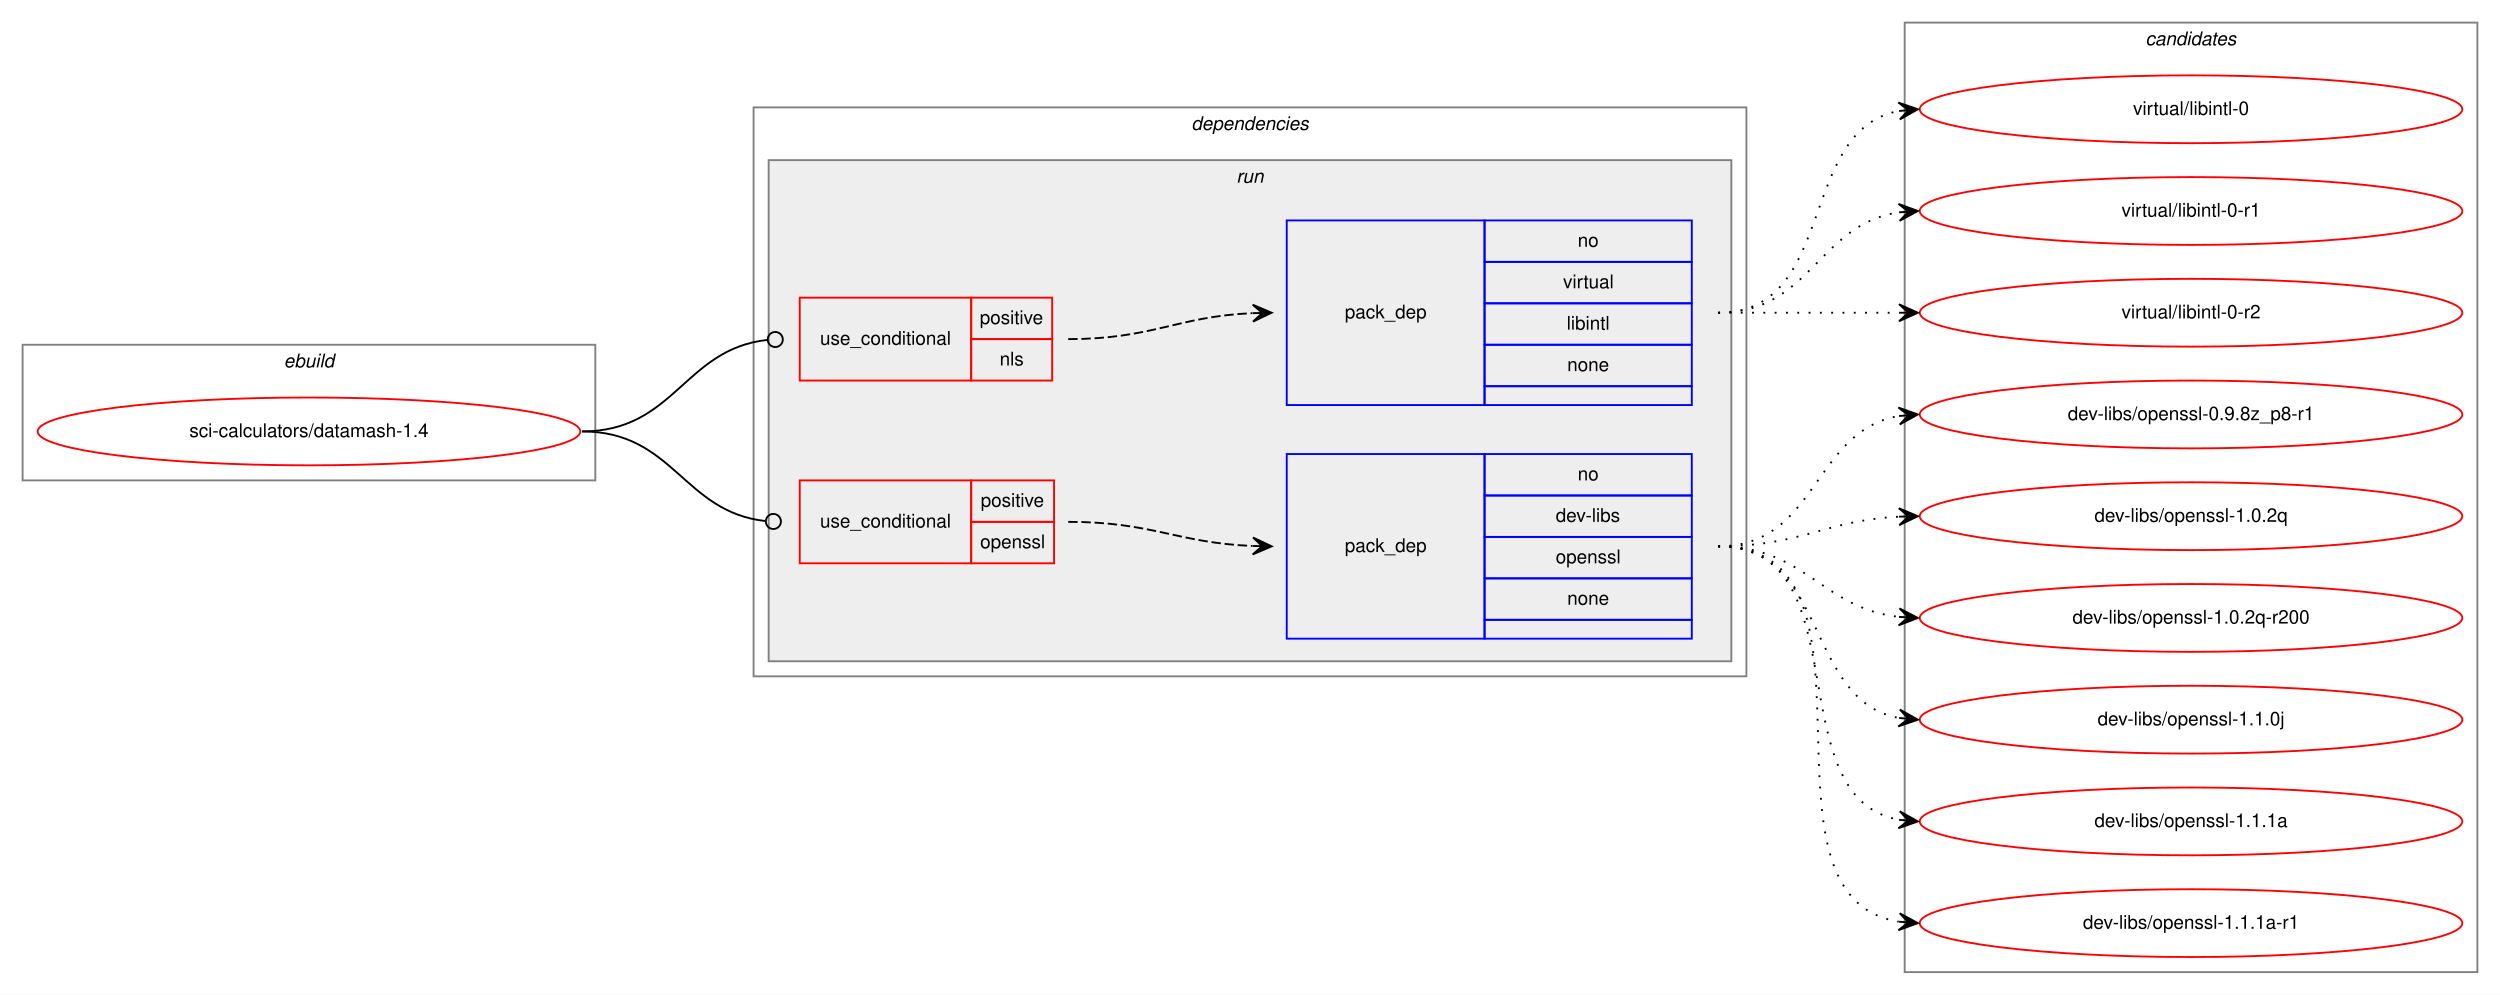
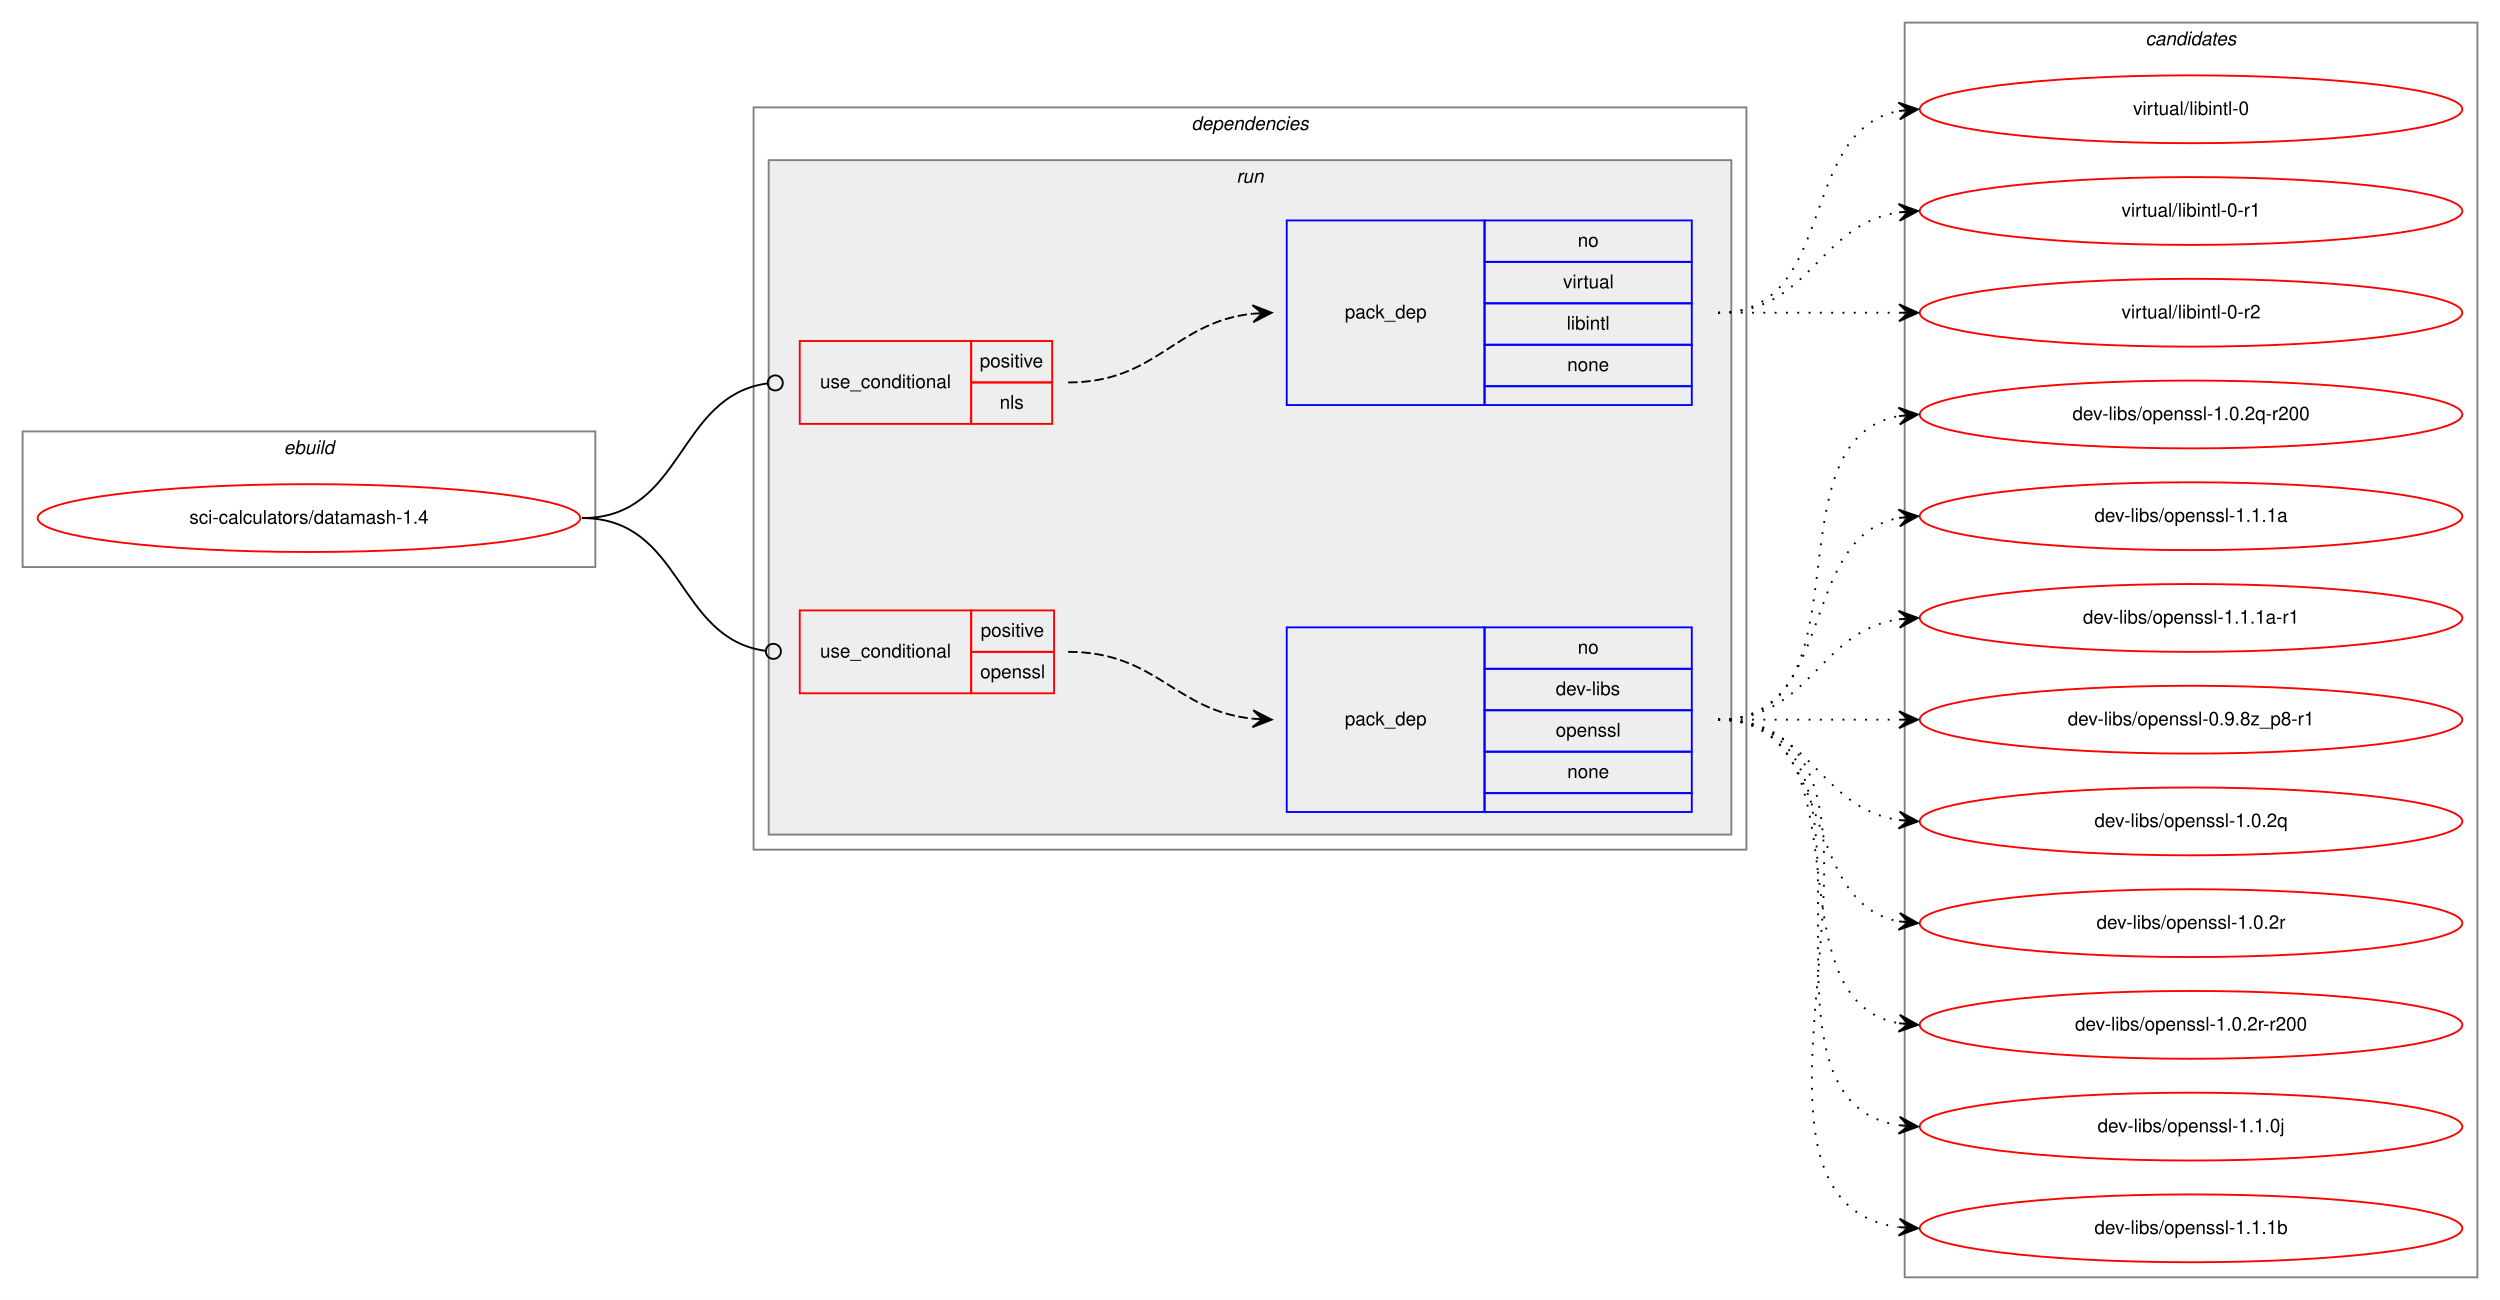
- <svg xmlns="http://www.w3.org/2000/svg" xmlns:xlink="http://www.w3.org/1999/xlink" width="1327pt" height="528pt" viewBox="0.00 0.00 1327.00 528.00">
-   <g id="graph0" class="graph" transform="scale(1 1) rotate(0) translate(4 524)">
-     <polygon fill="white" stroke="transparent" points="-4,4 -4,-524 1323,-524 1323,4 -4,4" />
+ <svg xmlns="http://www.w3.org/2000/svg" xmlns:xlink="http://www.w3.org/1999/xlink" width="1327pt" height="690pt" viewBox="0.00 0.00 1327.00 690.00">
+   <g id="graph0" class="graph" transform="scale(1 1) rotate(0) translate(4 686)">
+     <polygon fill="white" stroke="transparent" points="-4,4 -4,-686 1323,-686 1323,4 -4,4" />
    <g id="clust1" class="cluster">
-       <polygon fill="none" stroke="gray" points="8,-269 8,-341 312,-341 312,-269 8,-269" />
-       <text text-anchor="start" x="146.66" y="-329" font-family="Helvetica,sans-Serif" font-style="italic" font-size="10.00">ebuild</text>
+       <polygon fill="none" stroke="gray" points="8,-385 8,-457 312,-457 312,-385 8,-385" />
+       <text text-anchor="start" x="146.66" y="-445" font-family="Helvetica,sans-Serif" font-style="italic" font-size="10.00">ebuild</text>
    </g>
    <g id="clust2" class="cluster">
-       <polygon fill="none" stroke="gray" points="396,-165 396,-467 923,-467 923,-165 396,-165" />
-       <text text-anchor="start" x="628.38" y="-455" font-family="Helvetica,sans-Serif" font-style="italic" font-size="10.00">dependencies</text>
+       <polygon fill="none" stroke="gray" points="396,-235 396,-629 923,-629 923,-235 396,-235" />
+       <text text-anchor="start" x="628.38" y="-617" font-family="Helvetica,sans-Serif" font-style="italic" font-size="10.00">dependencies</text>
    </g>
    <g id="clust5" class="cluster">
-       <polygon fill="#eeeeee" stroke="gray" points="404,-173 404,-439 915,-439 915,-173 404,-173" />
-       <text text-anchor="start" x="652.28" y="-427" font-family="Helvetica,sans-Serif" font-style="italic" font-size="10.00">run</text>
+       <polygon fill="#eeeeee" stroke="gray" points="404,-243 404,-601 915,-601 915,-243 404,-243" />
+       <text text-anchor="start" x="652.28" y="-589" font-family="Helvetica,sans-Serif" font-style="italic" font-size="10.00">run</text>
    </g>
    <g id="clust10" class="cluster">
-       <polygon fill="none" stroke="gray" points="1007,-8 1007,-512 1311,-512 1311,-8 1007,-8" />
-       <text text-anchor="start" x="1134.82" y="-500" font-family="Helvetica,sans-Serif" font-style="italic" font-size="10.00">candidates</text>
+       <polygon fill="none" stroke="gray" points="1007,-8 1007,-674 1311,-674 1311,-8 1007,-8" />
+       <text text-anchor="start" x="1134.82" y="-662" font-family="Helvetica,sans-Serif" font-style="italic" font-size="10.00">candidates</text>
    </g>
    <g id="node1" class="node">
      <g id="a_node1">
        <a xlink:href="../sci-calculators/datamash-1.4.svg" xlink:title="sci-calculators/datamash-1.4">
-           <ellipse fill="none" stroke="red" cx="160" cy="-295" rx="144" ry="18" />
-           <text text-anchor="middle" x="160" y="-292" font-family="Helvetica,sans-Serif" font-size="10.00">sci-calculators/datamash-1.4</text>
+           <ellipse fill="none" stroke="red" cx="160" cy="-411" rx="144" ry="18" />
+           <text text-anchor="middle" x="160" y="-408" font-family="Helvetica,sans-Serif" font-size="10.00">sci-calculators/datamash-1.4</text>
        </a>
      </g>
    </g>
    <g id="node2" class="node">
-       <polygon fill="none" stroke="red" points="420.5,-322 420.5,-366 511.5,-366 511.5,-322 420.5,-322" />
-       <text text-anchor="start" x="431.27" y="-341" font-family="Helvetica,sans-Serif" font-size="10.00">use_conditional</text>
-       <polygon fill="none" stroke="red" points="511.5,-344 511.5,-366 554.5,-366 554.5,-344 511.5,-344" />
-       <text text-anchor="start" x="516.05" y="-352" font-family="Helvetica,sans-Serif" font-size="10.00">positive</text>
-       <polygon fill="none" stroke="red" points="511.5,-322 511.5,-344 554.5,-344 554.5,-322 511.5,-322" />
-       <text text-anchor="start" x="526.61" y="-330" font-family="Helvetica,sans-Serif" font-size="10.00">nls</text>
+       <polygon fill="none" stroke="red" points="420.5,-461 420.5,-505 511.5,-505 511.5,-461 420.5,-461" />
+       <text text-anchor="start" x="431.27" y="-480" font-family="Helvetica,sans-Serif" font-size="10.00">use_conditional</text>
+       <polygon fill="none" stroke="red" points="511.5,-483 511.5,-505 554.5,-505 554.5,-483 511.5,-483" />
+       <text text-anchor="start" x="516.05" y="-491" font-family="Helvetica,sans-Serif" font-size="10.00">positive</text>
+       <polygon fill="none" stroke="red" points="511.5,-461 511.5,-483 554.5,-483 554.5,-461 511.5,-461" />
+       <text text-anchor="start" x="526.61" y="-469" font-family="Helvetica,sans-Serif" font-size="10.00">nls</text>
    </g>
    <g id="edge2" class="edge">
-       <path fill="none" stroke="black" d="M305,-295C354.25,-295 359,-338.79 403.38,-343.58" />
-       <ellipse fill="none" stroke="black" cx="407.51" cy="-343.79" rx="4" ry="4" />
+       <path fill="none" stroke="black" d="M305,-411C359.23,-411 354.99,-475.87 403.28,-482.46" />
+       <ellipse fill="none" stroke="black" cx="407.51" cy="-482.74" rx="4" ry="4" />
    </g>
    <g id="node4" class="node">
-       <polygon fill="none" stroke="red" points="420.5,-225 420.5,-269 511.5,-269 511.5,-225 420.5,-225" />
-       <text text-anchor="start" x="431.27" y="-244" font-family="Helvetica,sans-Serif" font-size="10.00">use_conditional</text>
-       <polygon fill="none" stroke="red" points="511.5,-247 511.5,-269 555.5,-269 555.5,-247 511.5,-247" />
-       <text text-anchor="start" x="516.55" y="-255" font-family="Helvetica,sans-Serif" font-size="10.00">positive</text>
-       <polygon fill="none" stroke="red" points="511.5,-225 511.5,-247 555.5,-247 555.5,-225 511.5,-225" />
-       <text text-anchor="start" x="516.27" y="-233" font-family="Helvetica,sans-Serif" font-size="10.00">openssl</text>
+       <polygon fill="none" stroke="red" points="420.5,-318 420.5,-362 511.5,-362 511.5,-318 420.5,-318" />
+       <text text-anchor="start" x="431.27" y="-337" font-family="Helvetica,sans-Serif" font-size="10.00">use_conditional</text>
+       <polygon fill="none" stroke="red" points="511.5,-340 511.5,-362 555.5,-362 555.5,-340 511.5,-340" />
+       <text text-anchor="start" x="516.55" y="-348" font-family="Helvetica,sans-Serif" font-size="10.00">positive</text>
+       <polygon fill="none" stroke="red" points="511.5,-318 511.5,-340 555.5,-340 555.5,-318 511.5,-318" />
+       <text text-anchor="start" x="516.27" y="-326" font-family="Helvetica,sans-Serif" font-size="10.00">openssl</text>
    </g>
    <g id="edge4" class="edge">
-       <path fill="none" stroke="black" d="M305,-295C353.7,-295 358.57,-252.11 402.47,-247.41" />
-       <ellipse fill="none" stroke="black" cx="406.51" cy="-247.21" rx="4" ry="4" />
+       <path fill="none" stroke="black" d="M305,-411C358.65,-411 354.58,-347.03 402.37,-340.53" />
+       <ellipse fill="none" stroke="black" cx="406.51" cy="-340.26" rx="4" ry="4" />
    </g>
    <g id="node3" class="node">
-       <polygon fill="none" stroke="blue" points="679,-309 679,-407 784,-407 784,-309 679,-309" />
-       <text text-anchor="start" x="709.82" y="-355" font-family="Helvetica,sans-Serif" font-size="10.00">pack_dep</text>
-       <polygon fill="none" stroke="blue" points="784,-385 784,-407 894,-407 894,-385 784,-385" />
-       <text text-anchor="start" x="833.44" y="-393" font-family="Helvetica,sans-Serif" font-size="10.00">no</text>
-       <polygon fill="none" stroke="blue" points="784,-363 784,-385 894,-385 894,-363 784,-363" />
-       <text text-anchor="start" x="825.67" y="-371" font-family="Helvetica,sans-Serif" font-size="10.00">virtual</text>
-       <polygon fill="none" stroke="blue" points="784,-341 784,-363 894,-363 894,-341 784,-341" />
-       <text text-anchor="start" x="827.61" y="-349" font-family="Helvetica,sans-Serif" font-size="10.00">libintl</text>
-       <polygon fill="none" stroke="blue" points="784,-319 784,-341 894,-341 894,-319 784,-319" />
-       <text text-anchor="start" x="827.88" y="-327" font-family="Helvetica,sans-Serif" font-size="10.00">none</text>
-       <polygon fill="none" stroke="blue" points="784,-309 784,-319 894,-319 894,-309 784,-309" />
+       <polygon fill="none" stroke="blue" points="679,-471 679,-569 784,-569 784,-471 679,-471" />
+       <text text-anchor="start" x="709.82" y="-517" font-family="Helvetica,sans-Serif" font-size="10.00">pack_dep</text>
+       <polygon fill="none" stroke="blue" points="784,-547 784,-569 894,-569 894,-547 784,-547" />
+       <text text-anchor="start" x="833.44" y="-555" font-family="Helvetica,sans-Serif" font-size="10.00">no</text>
+       <polygon fill="none" stroke="blue" points="784,-525 784,-547 894,-547 894,-525 784,-525" />
+       <text text-anchor="start" x="825.67" y="-533" font-family="Helvetica,sans-Serif" font-size="10.00">virtual</text>
+       <polygon fill="none" stroke="blue" points="784,-503 784,-525 894,-525 894,-503 784,-503" />
+       <text text-anchor="start" x="827.61" y="-511" font-family="Helvetica,sans-Serif" font-size="10.00">libintl</text>
+       <polygon fill="none" stroke="blue" points="784,-481 784,-503 894,-503 894,-481 784,-481" />
+       <text text-anchor="start" x="827.88" y="-489" font-family="Helvetica,sans-Serif" font-size="10.00">none</text>
+       <polygon fill="none" stroke="blue" points="784,-471 784,-481 894,-481 894,-471 784,-471" />
    </g>
    <g id="edge1" class="edge">
-       <path fill="none" stroke="black" stroke-dasharray="5,2" d="M563,-344C607.81,-344 620.73,-356 660.81,-357.78" />
-       <polygon fill="black" stroke="black" points="671,-358 660.91,-362.28 666,-357.89 661,-357.78 661,-357.78 661,-357.78 666,-357.89 661.1,-353.29 671,-358 671,-358" />
+       <path fill="none" stroke="black" stroke-dasharray="5,2" d="M563,-483C610.17,-483 619.13,-514.98 660.92,-519.48" />
+       <polygon fill="black" stroke="black" points="671,-520 660.78,-523.98 666.01,-519.74 661.01,-519.48 661.01,-519.48 661.01,-519.48 666.01,-519.74 661.25,-514.99 671,-520 671,-520" />
    </g>
    <g id="node6" class="node">
      <g id="a_node6">
        <a xlink:href="../virtual/libintl-0.svg" xlink:title="virtual/libintl-0">
-           <ellipse fill="none" stroke="red" cx="1159" cy="-466" rx="144" ry="18" />
-           <text text-anchor="middle" x="1159" y="-463" font-family="Helvetica,sans-Serif" font-size="10.00">virtual/libintl-0</text>
+           <ellipse fill="none" stroke="red" cx="1159" cy="-628" rx="144" ry="18" />
+           <text text-anchor="middle" x="1159" y="-625" font-family="Helvetica,sans-Serif" font-size="10.00">virtual/libintl-0</text>
        </a>
      </g>
    </g>
    <g id="edge5" class="edge">
-       <path fill="none" stroke="black" stroke-dasharray="1,5" d="M908,-358C971.58,-358 949.58,-454.51 1003.79,-465.07" />
-       <polygon fill="black" stroke="black" points="1014,-466 1003.63,-469.57 1009.02,-465.54 1004.04,-465.09 1004.04,-465.09 1004.04,-465.09 1009.02,-465.54 1004.45,-460.61 1014,-466 1014,-466" />
+       <path fill="none" stroke="black" stroke-dasharray="1,5" d="M908,-520C971.58,-520 949.58,-616.51 1003.79,-627.07" />
+       <polygon fill="black" stroke="black" points="1014,-628 1003.63,-631.57 1009.02,-627.54 1004.04,-627.09 1004.04,-627.09 1004.04,-627.09 1009.02,-627.54 1004.45,-622.61 1014,-628 1014,-628" />
    </g>
    <g id="node7" class="node">
      <g id="a_node7">
        <a xlink:href="../virtual/libintl-0-r1.svg" xlink:title="virtual/libintl-0-r1">
-           <ellipse fill="none" stroke="red" cx="1159" cy="-412" rx="144" ry="18" />
-           <text text-anchor="middle" x="1159" y="-409" font-family="Helvetica,sans-Serif" font-size="10.00">virtual/libintl-0-r1</text>
+           <ellipse fill="none" stroke="red" cx="1159" cy="-574" rx="144" ry="18" />
+           <text text-anchor="middle" x="1159" y="-571" font-family="Helvetica,sans-Serif" font-size="10.00">virtual/libintl-0-r1</text>
        </a>
      </g>
    </g>
    <g id="edge6" class="edge">
-       <path fill="none" stroke="black" stroke-dasharray="1,5" d="M908,-358C957.26,-358 960.85,-404.87 1003.86,-411.28" />
-       <polygon fill="black" stroke="black" points="1014,-412 1003.71,-415.78 1009.01,-411.64 1004.03,-411.29 1004.03,-411.29 1004.03,-411.29 1009.01,-411.64 1004.35,-406.8 1014,-412 1014,-412" />
+       <path fill="none" stroke="black" stroke-dasharray="1,5" d="M908,-520C957.26,-520 960.85,-566.87 1003.86,-573.28" />
+       <polygon fill="black" stroke="black" points="1014,-574 1003.71,-577.78 1009.01,-573.64 1004.03,-573.29 1004.03,-573.29 1004.03,-573.29 1009.01,-573.64 1004.35,-568.8 1014,-574 1014,-574" />
    </g>
    <g id="node8" class="node">
      <g id="a_node8">
        <a xlink:href="../virtual/libintl-0-r2.svg" xlink:title="virtual/libintl-0-r2">
-           <ellipse fill="none" stroke="red" cx="1159" cy="-358" rx="144" ry="18" />
-           <text text-anchor="middle" x="1159" y="-355" font-family="Helvetica,sans-Serif" font-size="10.00">virtual/libintl-0-r2</text>
+           <ellipse fill="none" stroke="red" cx="1159" cy="-520" rx="144" ry="18" />
+           <text text-anchor="middle" x="1159" y="-517" font-family="Helvetica,sans-Serif" font-size="10.00">virtual/libintl-0-r2</text>
        </a>
      </g>
    </g>
    <g id="edge7" class="edge">
-       <path fill="none" stroke="black" stroke-dasharray="1,5" d="M908,-358C951.43,-358 964.83,-358 1003.57,-358" />
-       <polygon fill="black" stroke="black" points="1014,-358 1004,-362.5 1009,-358 1004,-358 1004,-358 1004,-358 1009,-358 1004,-353.5 1014,-358 1014,-358" />
+       <path fill="none" stroke="black" stroke-dasharray="1,5" d="M908,-520C951.43,-520 964.83,-520 1003.57,-520" />
+       <polygon fill="black" stroke="black" points="1014,-520 1004,-524.5 1009,-520 1004,-520 1004,-520 1004,-520 1009,-520 1004,-515.5 1014,-520 1014,-520" />
    </g>
    <g id="node5" class="node">
-       <polygon fill="none" stroke="blue" points="679,-185 679,-283 784,-283 784,-185 679,-185" />
-       <text text-anchor="start" x="709.82" y="-231" font-family="Helvetica,sans-Serif" font-size="10.00">pack_dep</text>
-       <polygon fill="none" stroke="blue" points="784,-261 784,-283 894,-283 894,-261 784,-261" />
-       <text text-anchor="start" x="833.44" y="-269" font-family="Helvetica,sans-Serif" font-size="10.00">no</text>
-       <polygon fill="none" stroke="blue" points="784,-239 784,-261 894,-261 894,-239 784,-239" />
-       <text text-anchor="start" x="821.78" y="-247" font-family="Helvetica,sans-Serif" font-size="10.00">dev-libs</text>
-       <polygon fill="none" stroke="blue" points="784,-217 784,-239 894,-239 894,-217 784,-217" />
-       <text text-anchor="start" x="821.77" y="-225" font-family="Helvetica,sans-Serif" font-size="10.00">openssl</text>
-       <polygon fill="none" stroke="blue" points="784,-195 784,-217 894,-217 894,-195 784,-195" />
-       <text text-anchor="start" x="827.88" y="-203" font-family="Helvetica,sans-Serif" font-size="10.00">none</text>
-       <polygon fill="none" stroke="blue" points="784,-185 784,-195 894,-195 894,-185 784,-185" />
+       <polygon fill="none" stroke="blue" points="679,-255 679,-353 784,-353 784,-255 679,-255" />
+       <text text-anchor="start" x="709.82" y="-301" font-family="Helvetica,sans-Serif" font-size="10.00">pack_dep</text>
+       <polygon fill="none" stroke="blue" points="784,-331 784,-353 894,-353 894,-331 784,-331" />
+       <text text-anchor="start" x="833.44" y="-339" font-family="Helvetica,sans-Serif" font-size="10.00">no</text>
+       <polygon fill="none" stroke="blue" points="784,-309 784,-331 894,-331 894,-309 784,-309" />
+       <text text-anchor="start" x="821.78" y="-317" font-family="Helvetica,sans-Serif" font-size="10.00">dev-libs</text>
+       <polygon fill="none" stroke="blue" points="784,-287 784,-309 894,-309 894,-287 784,-287" />
+       <text text-anchor="start" x="821.77" y="-295" font-family="Helvetica,sans-Serif" font-size="10.00">openssl</text>
+       <polygon fill="none" stroke="blue" points="784,-265 784,-287 894,-287 894,-265 784,-265" />
+       <text text-anchor="start" x="827.88" y="-273" font-family="Helvetica,sans-Serif" font-size="10.00">none</text>
+       <polygon fill="none" stroke="blue" points="784,-255 784,-265 894,-265 894,-255 784,-255" />
    </g>
    <g id="edge3" class="edge">
-       <path fill="none" stroke="black" stroke-dasharray="5,2" d="M563,-247C607.76,-247 620.77,-235.86 660.82,-234.2" />
-       <polygon fill="black" stroke="black" points="671,-234 661.09,-238.7 666,-234.1 661,-234.2 661,-234.2 661,-234.2 666,-234.1 660.91,-229.7 671,-234 671,-234" />
+       <path fill="none" stroke="black" stroke-dasharray="5,2" d="M563,-340C610.04,-340 619.23,-308.88 660.95,-304.51" />
+       <polygon fill="black" stroke="black" points="671,-304 661.24,-309 666.01,-304.25 661.01,-304.51 661.01,-304.51 661.01,-304.51 666.01,-304.25 660.79,-300.01 671,-304 671,-304" />
    </g>
    <g id="node9" class="node">
      <g id="a_node9">
+         <a xlink:href="../dev-libs/openssl-1.0.2q-r200.svg" xlink:title="dev-libs/openssl-1.0.2q-r200">
+           <ellipse fill="none" stroke="red" cx="1159" cy="-466" rx="144" ry="18" />
+           <text text-anchor="middle" x="1159" y="-463" font-family="Helvetica,sans-Serif" font-size="10.00">dev-libs/openssl-1.0.2q-r200</text>
+         </a>
+       </g>
+     </g>
+     <g id="edge8" class="edge">
+       <path fill="none" stroke="black" stroke-dasharray="1,5" d="M908,-304C990.35,-304 933.36,-452.38 1003.73,-465.13" />
+       <polygon fill="black" stroke="black" points="1014,-466 1003.66,-469.64 1009.02,-465.58 1004.04,-465.15 1004.04,-465.15 1004.04,-465.15 1009.02,-465.58 1004.42,-460.67 1014,-466 1014,-466" />
+     </g>
+     <g id="node10" class="node">
+       <g id="a_node10">
+         <a xlink:href="../dev-libs/openssl-1.1.1a.svg" xlink:title="dev-libs/openssl-1.1.1a">
+           <ellipse fill="none" stroke="red" cx="1159" cy="-412" rx="144" ry="18" />
+           <text text-anchor="middle" x="1159" y="-409" font-family="Helvetica,sans-Serif" font-size="10.00">dev-libs/openssl-1.1.1a</text>
+         </a>
+       </g>
+     </g>
+     <g id="edge9" class="edge">
+       <path fill="none" stroke="black" stroke-dasharray="1,5" d="M908,-304C971.58,-304 949.58,-400.51 1003.79,-411.07" />
+       <polygon fill="black" stroke="black" points="1014,-412 1003.63,-415.57 1009.02,-411.54 1004.04,-411.09 1004.04,-411.09 1004.04,-411.09 1009.02,-411.54 1004.45,-406.61 1014,-412 1014,-412" />
+     </g>
+     <g id="node11" class="node">
+       <g id="a_node11">
+         <a xlink:href="../dev-libs/openssl-1.1.1a-r1.svg" xlink:title="dev-libs/openssl-1.1.1a-r1">
+           <ellipse fill="none" stroke="red" cx="1159" cy="-358" rx="144" ry="18" />
+           <text text-anchor="middle" x="1159" y="-355" font-family="Helvetica,sans-Serif" font-size="10.00">dev-libs/openssl-1.1.1a-r1</text>
+         </a>
+       </g>
+     </g>
+     <g id="edge10" class="edge">
+       <path fill="none" stroke="black" stroke-dasharray="1,5" d="M908,-304C957.26,-304 960.85,-350.87 1003.86,-357.28" />
+       <polygon fill="black" stroke="black" points="1014,-358 1003.71,-361.78 1009.01,-357.64 1004.03,-357.29 1004.03,-357.29 1004.03,-357.29 1009.01,-357.64 1004.35,-352.8 1014,-358 1014,-358" />
+     </g>
+     <g id="node12" class="node">
+       <g id="a_node12">
        <a xlink:href="../dev-libs/openssl-0.9.8z_p8-r1.svg" xlink:title="dev-libs/openssl-0.9.8z_p8-r1">
          <ellipse fill="none" stroke="red" cx="1159" cy="-304" rx="144" ry="18" />
          <text text-anchor="middle" x="1159" y="-301" font-family="Helvetica,sans-Serif" font-size="10.00">dev-libs/openssl-0.9.8z_p8-r1</text>
        </a>
      </g>
    </g>
-     <g id="edge8" class="edge">
-       <path fill="none" stroke="black" stroke-dasharray="1,5" d="M908,-234C960.82,-234 958.17,-295.27 1003.84,-303.17" />
-       <polygon fill="black" stroke="black" points="1014,-304 1003.67,-307.67 1009.02,-303.59 1004.03,-303.18 1004.03,-303.18 1004.03,-303.18 1009.02,-303.59 1004.4,-298.7 1014,-304 1014,-304" />
-     </g>
-     <g id="node10" class="node">
-       <g id="a_node10">
+     <g id="edge11" class="edge">
+       <path fill="none" stroke="black" stroke-dasharray="1,5" d="M908,-304C951.43,-304 964.83,-304 1003.57,-304" />
+       <polygon fill="black" stroke="black" points="1014,-304 1004,-308.5 1009,-304 1004,-304 1004,-304 1004,-304 1009,-304 1004,-299.5 1014,-304 1014,-304" />
+     </g>
+     <g id="node13" class="node">
+       <g id="a_node13">
        <a xlink:href="../dev-libs/openssl-1.0.2q.svg" xlink:title="dev-libs/openssl-1.0.2q">
          <ellipse fill="none" stroke="red" cx="1159" cy="-250" rx="144" ry="18" />
          <text text-anchor="middle" x="1159" y="-247" font-family="Helvetica,sans-Serif" font-size="10.00">dev-libs/openssl-1.0.2q</text>
        </a>
      </g>
    </g>
-     <g id="edge9" class="edge">
-       <path fill="none" stroke="black" stroke-dasharray="1,5" d="M908,-234C952.11,-234 964.56,-247.71 1003.97,-249.75" />
-       <polygon fill="black" stroke="black" points="1014,-250 1003.89,-254.25 1009,-249.87 1004,-249.75 1004,-249.75 1004,-249.75 1009,-249.87 1004.12,-245.25 1014,-250 1014,-250" />
-     </g>
-     <g id="node11" class="node">
-       <g id="a_node11">
-         <a xlink:href="../dev-libs/openssl-1.0.2q-r200.svg" xlink:title="dev-libs/openssl-1.0.2q-r200">
-           <ellipse fill="none" stroke="red" cx="1159" cy="-196" rx="144" ry="18" />
-           <text text-anchor="middle" x="1159" y="-193" font-family="Helvetica,sans-Serif" font-size="10.00">dev-libs/openssl-1.0.2q-r200</text>
-         </a>
-       </g>
-     </g>
-     <g id="edge10" class="edge">
-       <path fill="none" stroke="black" stroke-dasharray="1,5" d="M908,-234C954.43,-234 962.87,-201.29 1003.81,-196.57" />
-       <polygon fill="black" stroke="black" points="1014,-196 1004.27,-201.05 1009.01,-196.28 1004.02,-196.56 1004.02,-196.56 1004.02,-196.56 1009.01,-196.28 1003.77,-192.06 1014,-196 1014,-196" />
-     </g>
-     <g id="node12" class="node">
-       <g id="a_node12">
-         <a xlink:href="../dev-libs/openssl-1.1.0j.svg" xlink:title="dev-libs/openssl-1.1.0j">
-           <ellipse fill="none" stroke="red" cx="1159" cy="-142" rx="144" ry="18" />
-           <text text-anchor="middle" x="1159" y="-139" font-family="Helvetica,sans-Serif" font-size="10.00">dev-libs/openssl-1.1.0j</text>
-         </a>
-       </g>
-     </g>
-     <g id="edge11" class="edge">
-       <path fill="none" stroke="black" stroke-dasharray="1,5" d="M908,-234C966.73,-234 953.54,-152.47 1003.84,-142.91" />
-       <polygon fill="black" stroke="black" points="1014,-142 1004.44,-147.37 1009.02,-142.45 1004.04,-142.89 1004.04,-142.89 1004.04,-142.89 1009.02,-142.45 1003.64,-138.41 1014,-142 1014,-142" />
-     </g>
-     <g id="node13" class="node">
-       <g id="a_node13">
-         <a xlink:href="../dev-libs/openssl-1.1.1a.svg" xlink:title="dev-libs/openssl-1.1.1a">
-           <ellipse fill="none" stroke="red" cx="1159" cy="-88" rx="144" ry="18" />
-           <text text-anchor="middle" x="1159" y="-85" font-family="Helvetica,sans-Serif" font-size="10.00">dev-libs/openssl-1.1.1a</text>
-         </a>
-       </g>
-     </g>
    <g id="edge12" class="edge">
-       <path fill="none" stroke="black" stroke-dasharray="1,5" d="M908,-234C984.59,-234 938.43,-100.82 1003.98,-88.86" />
-       <polygon fill="black" stroke="black" points="1014,-88 1004.42,-93.34 1009.02,-88.43 1004.04,-88.85 1004.04,-88.85 1004.04,-88.85 1009.02,-88.43 1003.65,-84.37 1014,-88 1014,-88" />
+       <path fill="none" stroke="black" stroke-dasharray="1,5" d="M908,-304C957.26,-304 960.85,-257.13 1003.86,-250.72" />
+       <polygon fill="black" stroke="black" points="1014,-250 1004.35,-255.2 1009.01,-250.36 1004.03,-250.71 1004.03,-250.71 1004.03,-250.71 1009.01,-250.36 1003.71,-246.22 1014,-250 1014,-250" />
    </g>
    <g id="node14" class="node">
      <g id="a_node14">
-         <a xlink:href="../dev-libs/openssl-1.1.1a-r1.svg" xlink:title="dev-libs/openssl-1.1.1a-r1">
+         <a xlink:href="../dev-libs/openssl-1.0.2r.svg" xlink:title="dev-libs/openssl-1.0.2r">
+           <ellipse fill="none" stroke="red" cx="1159" cy="-196" rx="144" ry="18" />
+           <text text-anchor="middle" x="1159" y="-193" font-family="Helvetica,sans-Serif" font-size="10.00">dev-libs/openssl-1.0.2r</text>
+         </a>
+       </g>
+     </g>
+     <g id="edge13" class="edge">
+       <path fill="none" stroke="black" stroke-dasharray="1,5" d="M908,-304C971.58,-304 949.58,-207.49 1003.79,-196.93" />
+       <polygon fill="black" stroke="black" points="1014,-196 1004.45,-201.39 1009.02,-196.46 1004.04,-196.91 1004.04,-196.91 1004.04,-196.91 1009.02,-196.46 1003.63,-192.43 1014,-196 1014,-196" />
+     </g>
+     <g id="node15" class="node">
+       <g id="a_node15">
+         <a xlink:href="../dev-libs/openssl-1.0.2r-r200.svg" xlink:title="dev-libs/openssl-1.0.2r-r200">
+           <ellipse fill="none" stroke="red" cx="1159" cy="-142" rx="144" ry="18" />
+           <text text-anchor="middle" x="1159" y="-139" font-family="Helvetica,sans-Serif" font-size="10.00">dev-libs/openssl-1.0.2r-r200</text>
+         </a>
+       </g>
+     </g>
+     <g id="edge14" class="edge">
+       <path fill="none" stroke="black" stroke-dasharray="1,5" d="M908,-304C990.35,-304 933.36,-155.62 1003.73,-142.87" />
+       <polygon fill="black" stroke="black" points="1014,-142 1004.42,-147.33 1009.02,-142.42 1004.04,-142.85 1004.04,-142.85 1004.04,-142.85 1009.02,-142.42 1003.66,-138.36 1014,-142 1014,-142" />
+     </g>
+     <g id="node16" class="node">
+       <g id="a_node16">
+         <a xlink:href="../dev-libs/openssl-1.1.0j.svg" xlink:title="dev-libs/openssl-1.1.0j">
+           <ellipse fill="none" stroke="red" cx="1159" cy="-88" rx="144" ry="18" />
+           <text text-anchor="middle" x="1159" y="-85" font-family="Helvetica,sans-Serif" font-size="10.00">dev-libs/openssl-1.1.0j</text>
+         </a>
+       </g>
+     </g>
+     <g id="edge15" class="edge">
+       <path fill="none" stroke="black" stroke-dasharray="1,5" d="M908,-304C1011.28,-304 914.19,-102.51 1003.77,-88.74" />
+       <polygon fill="black" stroke="black" points="1014,-88 1004.35,-93.21 1009.01,-88.36 1004.03,-88.72 1004.03,-88.72 1004.03,-88.72 1009.01,-88.36 1003.7,-84.23 1014,-88 1014,-88" />
+     </g>
+     <g id="node17" class="node">
+       <g id="a_node17">
+         <a xlink:href="../dev-libs/openssl-1.1.1b.svg" xlink:title="dev-libs/openssl-1.1.1b">
          <ellipse fill="none" stroke="red" cx="1159" cy="-34" rx="144" ry="18" />
-           <text text-anchor="middle" x="1159" y="-31" font-family="Helvetica,sans-Serif" font-size="10.00">dev-libs/openssl-1.1.1a-r1</text>
-         </a>
-       </g>
-     </g>
-     <g id="edge13" class="edge">
-       <path fill="none" stroke="black" stroke-dasharray="1,5" d="M908,-234C1004.97,-234 920.02,-48.19 1003.84,-34.76" />
-       <polygon fill="black" stroke="black" points="1014,-34 1004.37,-39.24 1009.01,-34.38 1004.03,-34.75 1004.03,-34.75 1004.03,-34.75 1009.01,-34.38 1003.69,-30.26 1014,-34 1014,-34" />
+           <text text-anchor="middle" x="1159" y="-31" font-family="Helvetica,sans-Serif" font-size="10.00">dev-libs/openssl-1.1.1b</text>
+         </a>
+       </g>
+     </g>
+     <g id="edge16" class="edge">
+       <path fill="none" stroke="black" stroke-dasharray="1,5" d="M908,-304C1033.27,-304 893.46,-49.08 1003.71,-34.64" />
+       <polygon fill="black" stroke="black" points="1014,-34 1004.3,-39.11 1009.01,-34.31 1004.02,-34.62 1004.02,-34.62 1004.02,-34.62 1009.01,-34.31 1003.74,-30.13 1014,-34 1014,-34" />
    </g>
  </g>
</svg>
